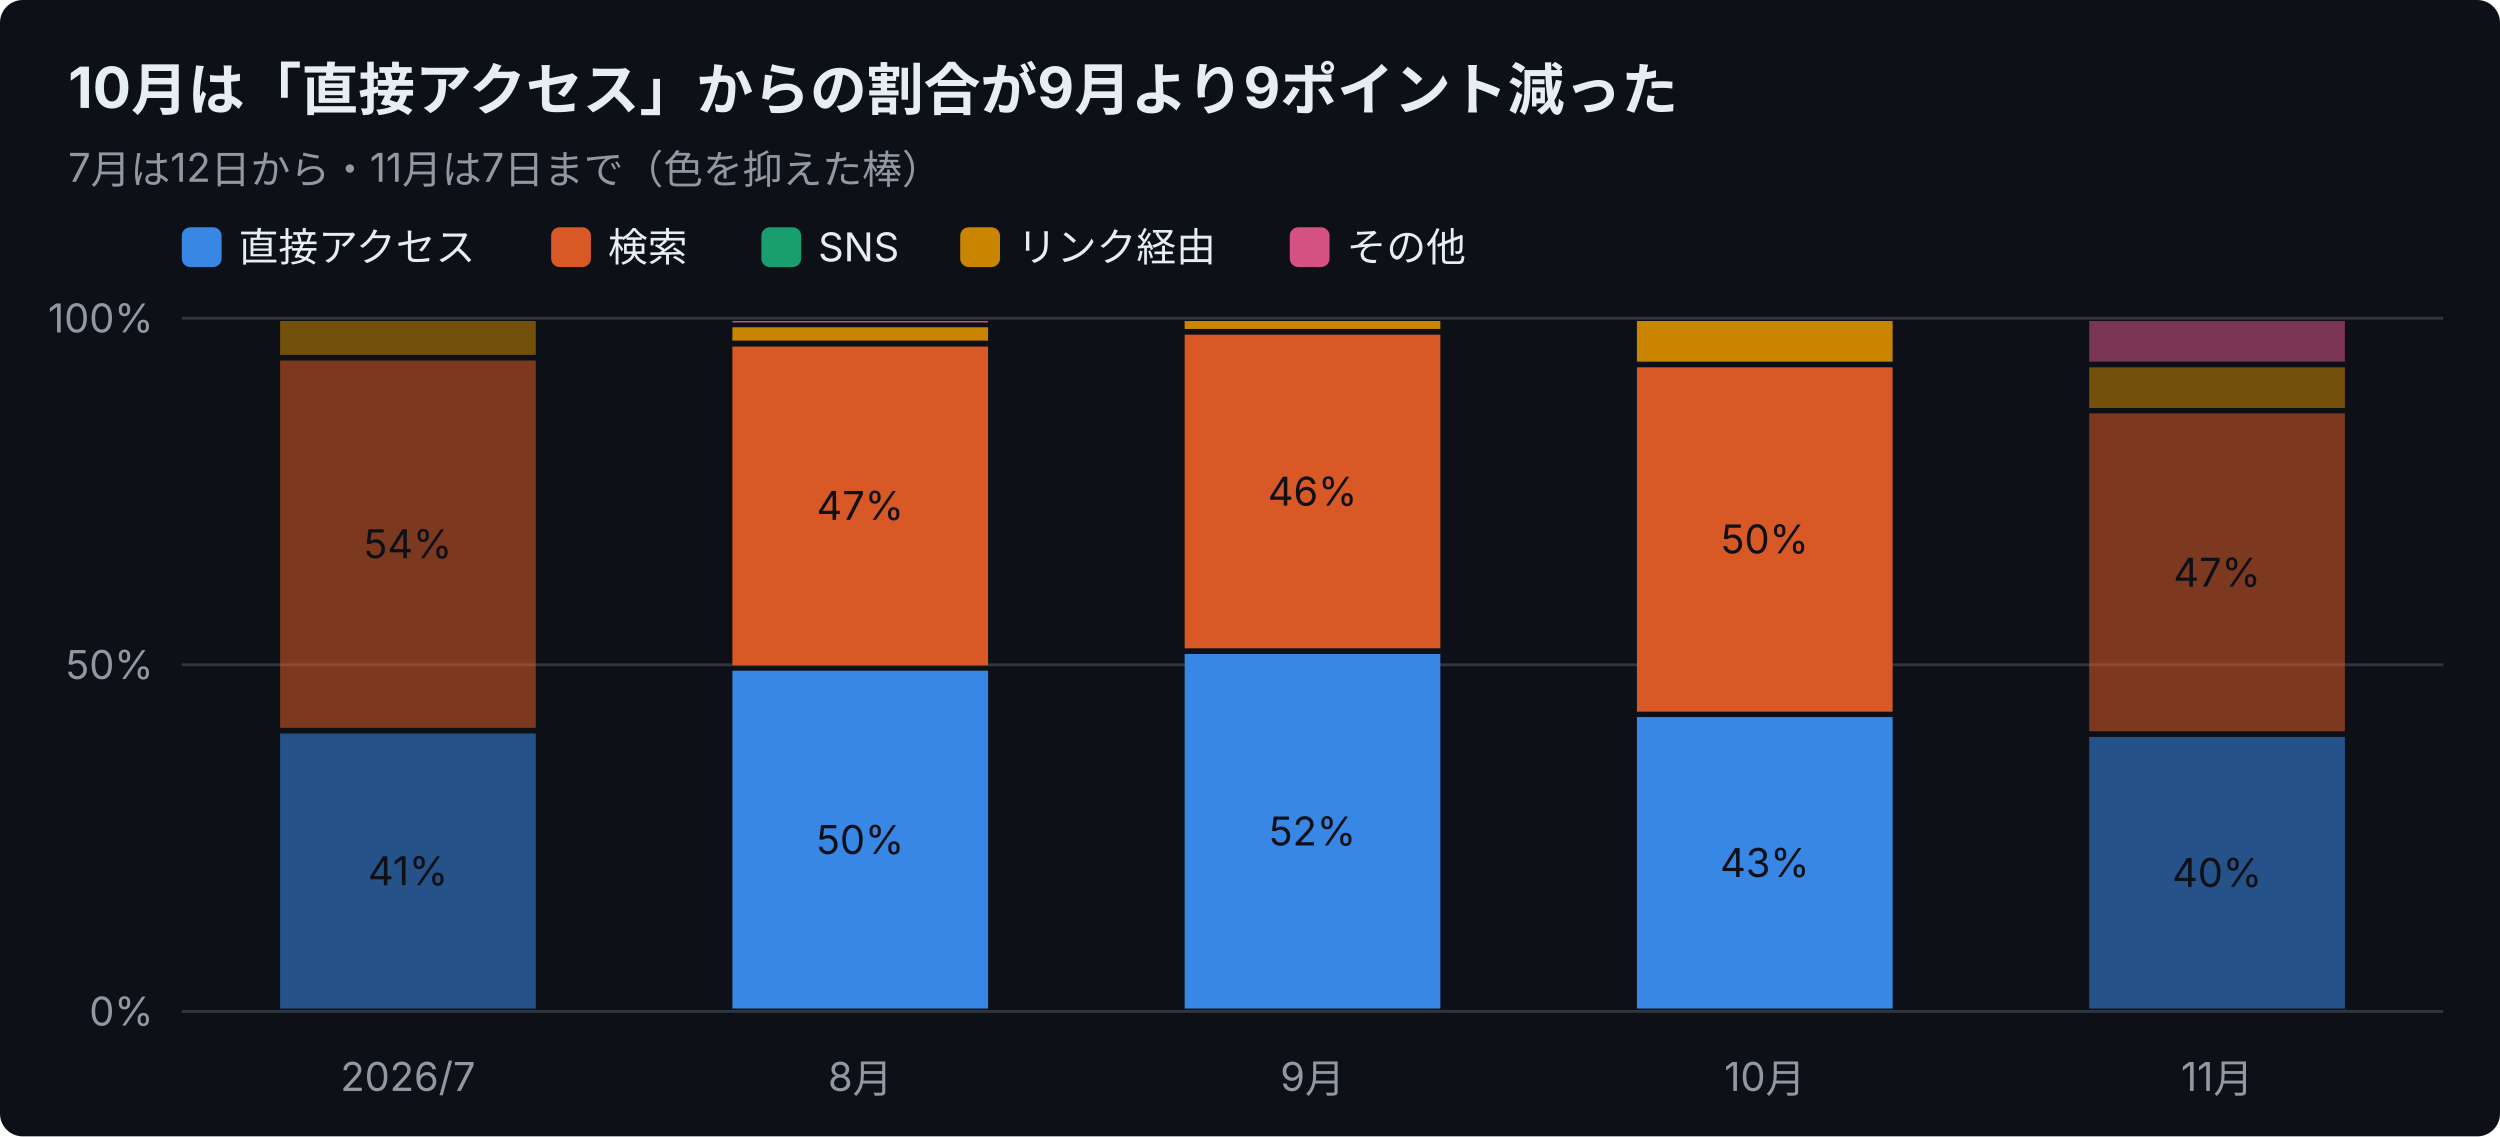
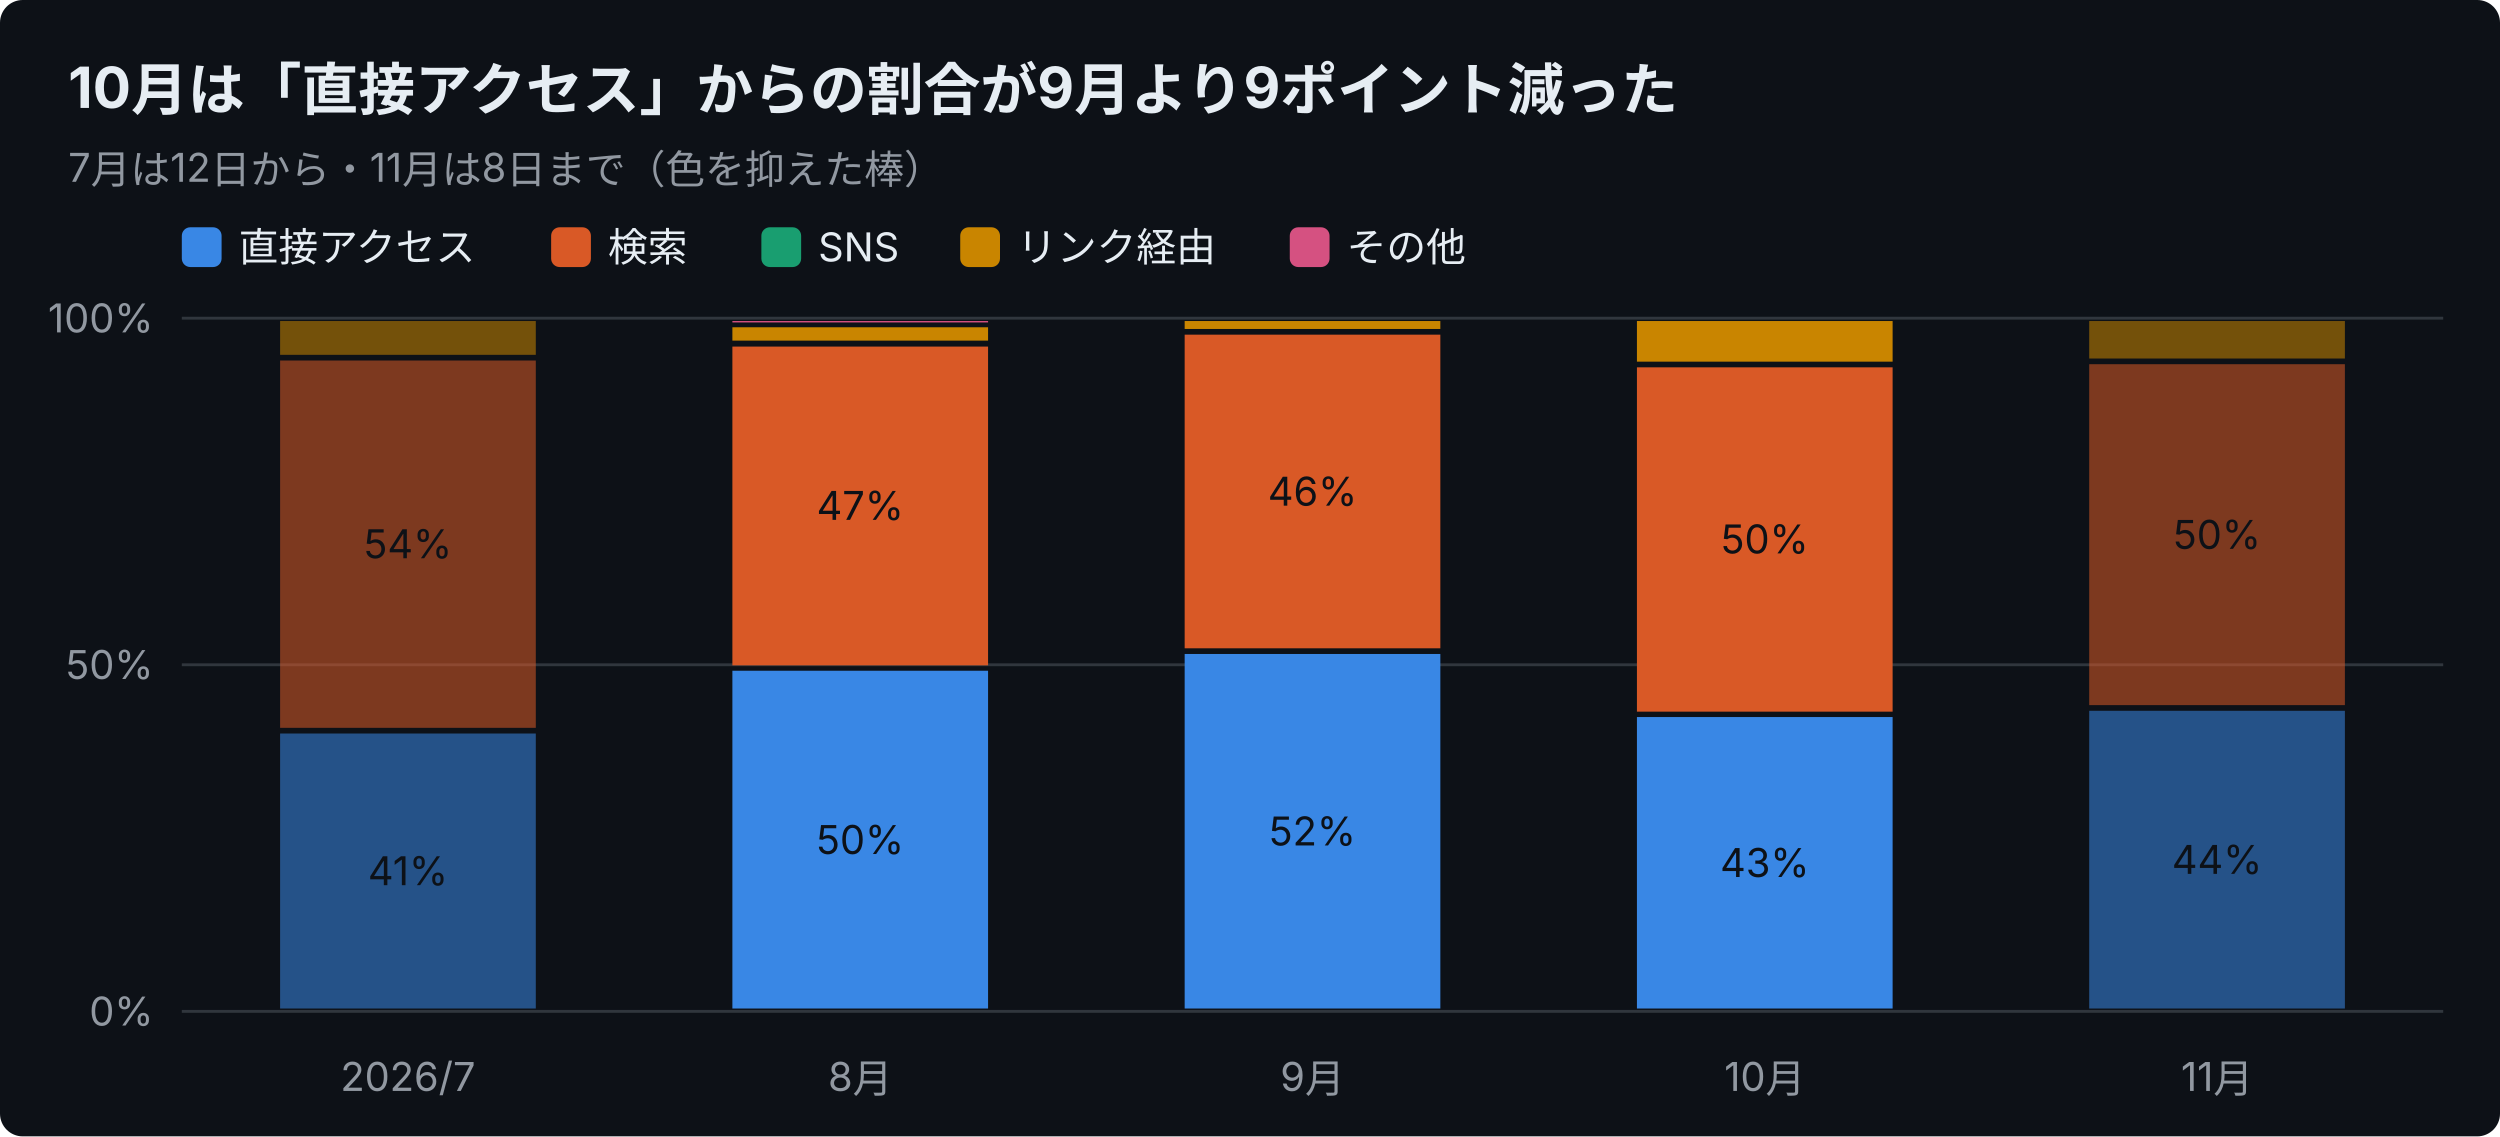
<svg xmlns="http://www.w3.org/2000/svg" width="880" height="400" viewBox="0 0 880 400" font-family="-apple-system,Segoe UI,Hiragino Sans,Noto Sans JP,Yu Gothic,sans-serif">
  <rect width="880" height="400" rx="8" fill="#0d1117" />
  <text x="24" y="38" font-size="20" font-weight="700" fill="#e6edf3">10月は「直接アクセス」からの割合が9月より9ポイント減った</text>
-   <text x="24" y="64" font-size="14" fill="#9198a1">7月は12日から・11月は7日まで（色を抑えた棒）</text>
+   <text x="24" y="64" font-size="14" fill="#9198a1">7月は12日から・11月は8日まで（色を抑えた棒）</text>
  <rect x="64" y="80" width="14" height="14" rx="3" fill="#3987e5" />
  <text x="84" y="92" font-size="14" fill="#e6edf3">直接アクセス</text>
  <rect x="194" y="80" width="14" height="14" rx="3" fill="#d95926" />
  <text x="214" y="92" font-size="14" fill="#e6edf3">検索</text>
  <rect x="268" y="80" width="14" height="14" rx="3" fill="#199e70" />
  <text x="288" y="92" font-size="14" fill="#e6edf3">SNS</text>
  <rect x="338" y="80" width="14" height="14" rx="3" fill="#c98500" />
  <text x="358" y="92" font-size="14" fill="#e6edf3">リンク経由</text>
  <rect x="454" y="80" width="14" height="14" rx="3" fill="#d55181" />
  <text x="474" y="92" font-size="14" fill="#e6edf3">その他</text>
  <line x1="64" y1="356.0" x2="860" y2="356.0" stroke="#30363d" />
  <text x="54" y="361.0" font-size="14" text-anchor="end" fill="#9198a1">0%</text>
  <line x1="64" y1="234.0" x2="860" y2="234.0" stroke="#30363d" />
  <text x="54" y="239.0" font-size="14" text-anchor="end" fill="#9198a1">50%</text>
  <line x1="64" y1="112.0" x2="860" y2="112.0" stroke="#30363d" />
  <text x="54" y="117.0" font-size="14" text-anchor="end" fill="#9198a1">100%</text>
  <text x="143.6" y="384" font-size="14" text-anchor="middle" fill="#9198a1">2026/7</text>
  <rect x="98.6" y="258.2" width="90.0" height="96.8" fill="#3987e5" opacity="0.55" />
  <text x="143.6" y="311.6" font-size="14" text-anchor="middle" fill="#0d1117">41%</text>
  <rect x="98.6" y="126.9" width="90.0" height="129.3" fill="#d95926" opacity="0.55" />
  <text x="143.6" y="196.5" font-size="14" text-anchor="middle" fill="#0d1117">54%</text>
  <rect x="98.6" y="113.0" width="90.0" height="11.9" fill="#c98500" opacity="0.55" />
  <text x="302.8" y="384" font-size="14" text-anchor="middle" fill="#9198a1">8月</text>
  <rect x="257.8" y="236.1" width="90.0" height="118.9" fill="#3987e5" />
  <text x="302.8" y="300.6" font-size="14" text-anchor="middle" fill="#0d1117">50%</text>
  <rect x="257.8" y="122.0" width="90.0" height="112.2" fill="#d95926" />
  <text x="302.8" y="183.0" font-size="14" text-anchor="middle" fill="#0d1117">47%</text>
  <rect x="257.8" y="115.2" width="90.0" height="4.7" fill="#c98500" />
  <rect x="257.8" y="113.0" width="90.0" height="0.5" fill="#d55181" />
  <text x="462.0" y="384" font-size="14" text-anchor="middle" fill="#9198a1">9月</text>
  <rect x="417.0" y="230.2" width="90.0" height="124.8" fill="#3987e5" />
  <text x="462.0" y="297.6" font-size="14" text-anchor="middle" fill="#0d1117">52%</text>
  <rect x="417.0" y="117.8" width="90.0" height="110.4" fill="#d95926" />
  <text x="462.0" y="178.0" font-size="14" text-anchor="middle" fill="#0d1117">46%</text>
  <rect x="417.0" y="113.0" width="90.0" height="2.8" fill="#c98500" />
  <text x="621.2" y="384" font-size="14" text-anchor="middle" fill="#9198a1">10月</text>
  <rect x="576.2" y="252.4" width="90.0" height="102.6" fill="#3987e5" />
  <text x="621.2" y="308.7" font-size="14" text-anchor="middle" fill="#0d1117">43%</text>
  <rect x="576.2" y="129.3" width="90.0" height="121.2" fill="#d95926" />
  <text x="621.2" y="194.8" font-size="14" text-anchor="middle" fill="#0d1117">50%</text>
  <rect x="576.2" y="113.0" width="90.0" height="14.3" fill="#c98500" />
  <text x="780.4" y="384" font-size="14" text-anchor="middle" fill="#9198a1">11月</text>
-   <rect x="735.4" y="259.4" width="90.0" height="95.6" fill="#3987e5" opacity="0.55" />
-   <text x="780.4" y="312.2" font-size="14" text-anchor="middle" fill="#0d1117">40%</text>
-   <rect x="735.4" y="145.5" width="90.0" height="111.9" fill="#d95926" opacity="0.55" />
-   <text x="780.4" y="206.5" font-size="14" text-anchor="middle" fill="#0d1117">47%</text>
-   <rect x="735.4" y="129.3" width="90.0" height="14.3" fill="#c98500" opacity="0.55" />
-   <rect x="735.4" y="113.0" width="90.0" height="14.3" fill="#d55181" opacity="0.55" />
+   <rect x="735.4" y="250.2" width="90.0" height="104.8" fill="#3987e5" opacity="0.55" />
+   <text x="780.4" y="307.6" font-size="14" text-anchor="middle" fill="#0d1117">44%</text>
+   <rect x="735.4" y="128.2" width="90.0" height="120.0" fill="#d95926" opacity="0.55" />
+   <text x="780.4" y="193.2" font-size="14" text-anchor="middle" fill="#0d1117">50%</text>
+   <rect x="735.4" y="113.0" width="90.0" height="13.2" fill="#c98500" opacity="0.55" />
</svg>
